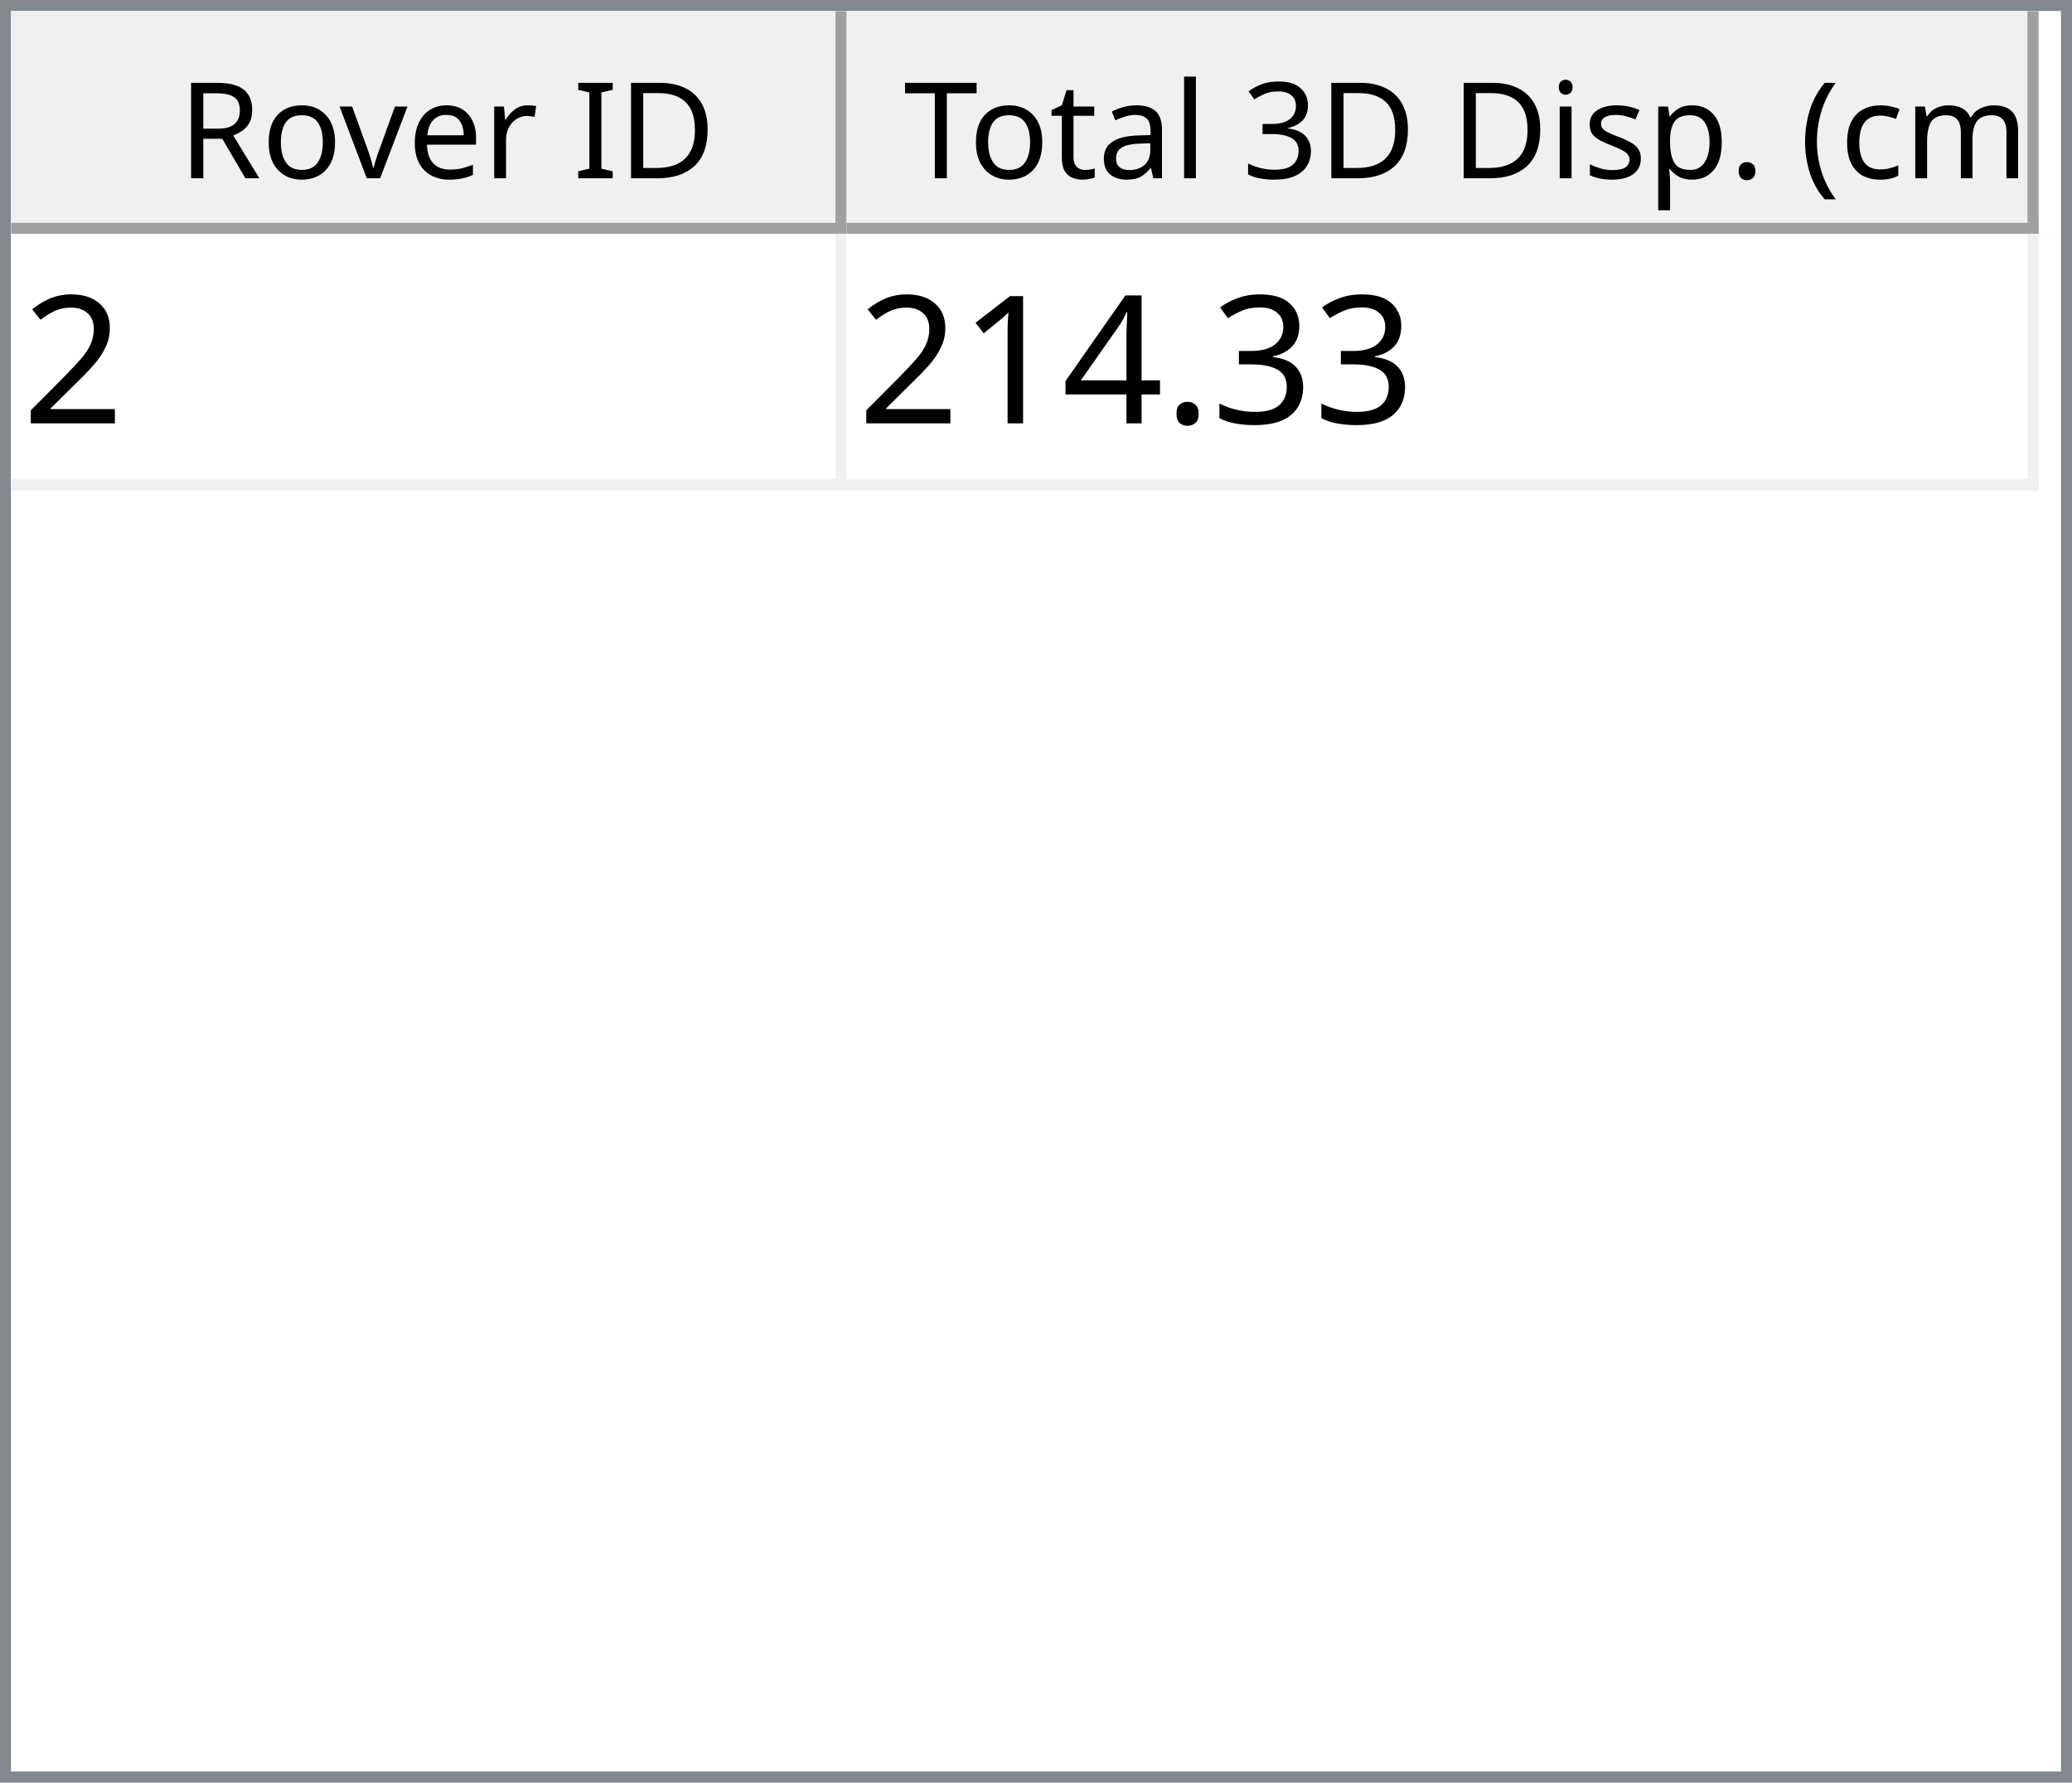
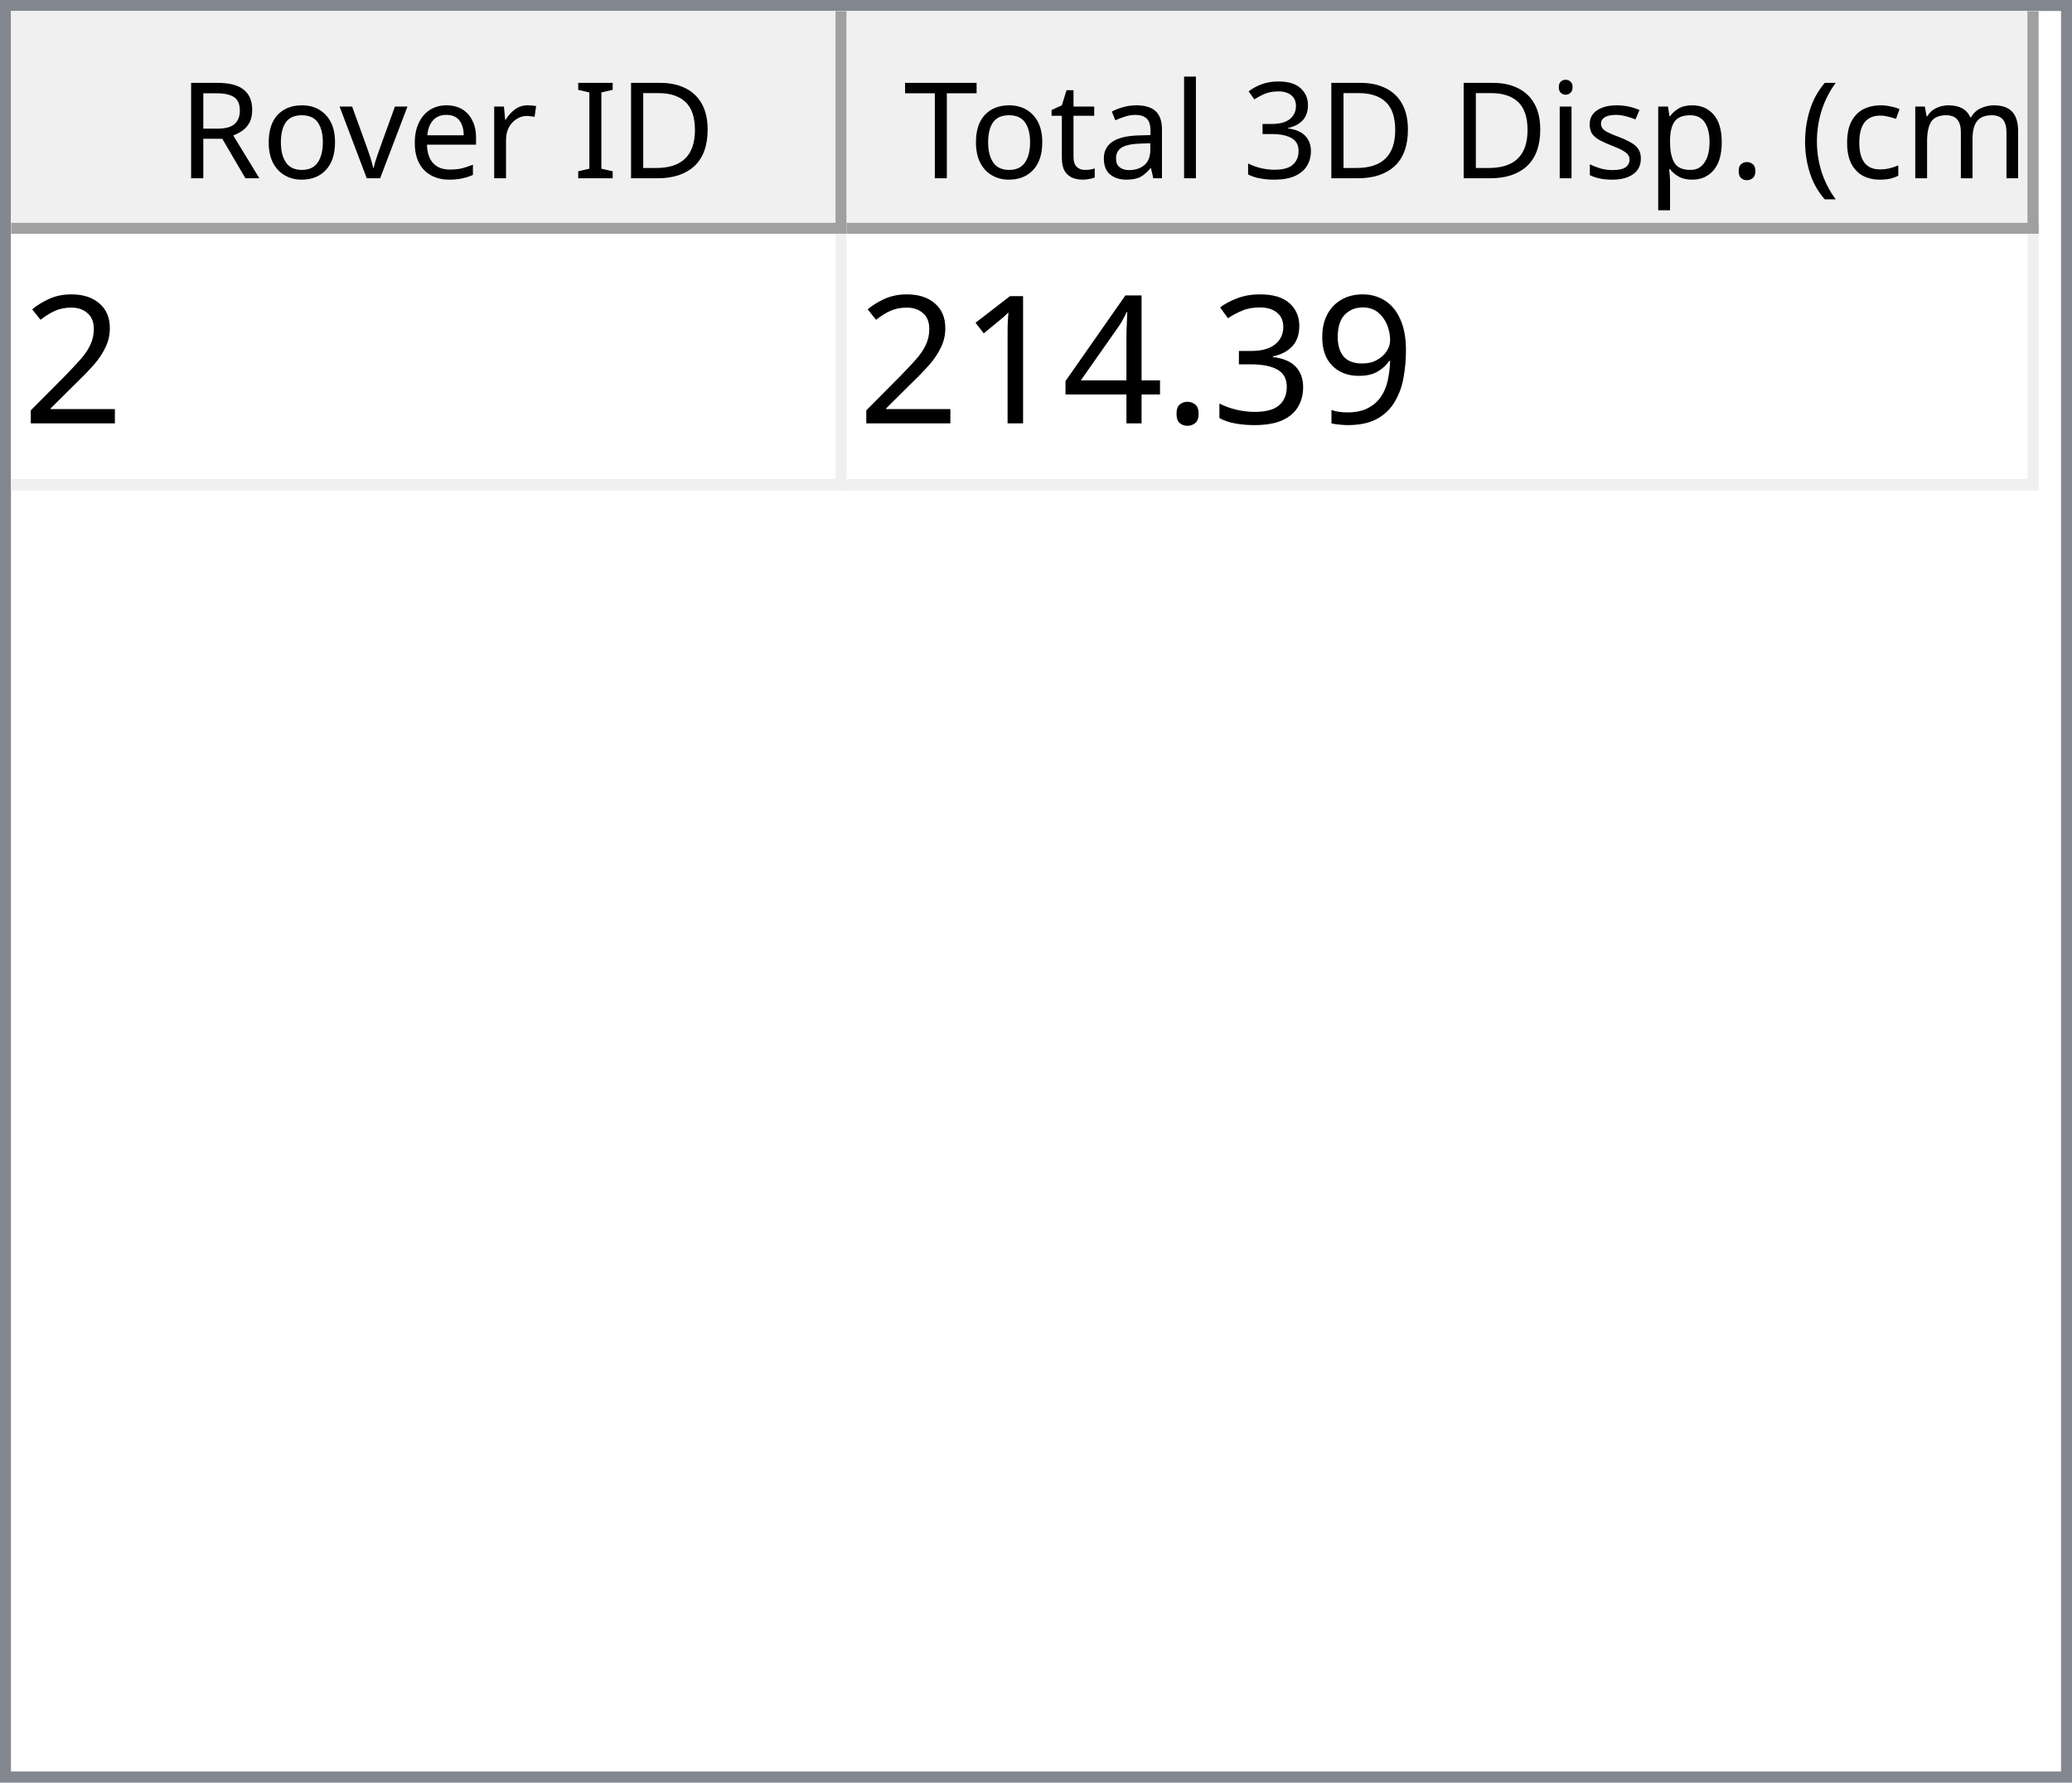
<svg xmlns="http://www.w3.org/2000/svg" style="fill-opacity:1; color-rendering:auto; color-interpolation:auto; text-rendering:auto; stroke:black; stroke-linecap:square; stroke-miterlimit:10; shape-rendering:auto; stroke-opacity:1; fill:black; stroke-dasharray:none; font-weight:normal; stroke-width:1; font-family:'Dialog'; font-style:normal; stroke-linejoin:miter; font-size:12px; stroke-dashoffset:0; image-rendering:auto;" width="186" height="160">
  <defs id="genericDefs" />
  <g>
    <defs id="defs1">
      <clipPath clipPathUnits="userSpaceOnUse" id="clipPath1">
        <path d="M0 0 L186 0 L186 160 L0 160 L0 0 Z" />
      </clipPath>
      <clipPath clipPathUnits="userSpaceOnUse" id="clipPath2">
        <path d="M0 0 L0 160 L186 160 L186 0 Z" />
      </clipPath>
      <clipPath clipPathUnits="userSpaceOnUse" id="clipPath3">
        <path d="M0 0 L0 20 L184 20 L184 0 Z" />
      </clipPath>
      <clipPath clipPathUnits="userSpaceOnUse" id="clipPath4">
        <path d="M0 0 L0 20 L75 20 L75 0 Z" />
      </clipPath>
      <clipPath clipPathUnits="userSpaceOnUse" id="clipPath5">
        <path d="M1 1 L1 19 L74 19 L74 1 Z" />
      </clipPath>
      <clipPath clipPathUnits="userSpaceOnUse" id="clipPath6">
        <path d="M0 0 L0 18 L73 18 L73 0 Z" />
      </clipPath>
      <clipPath clipPathUnits="userSpaceOnUse" id="clipPath7">
        <path d="M-0.5 -0.5 L-0.5 19.5 L74.5 19.5 L74.5 -0.5 Z" />
      </clipPath>
      <clipPath clipPathUnits="userSpaceOnUse" id="clipPath8">
        <path d="M0 0 L0 20 L107 20 L107 0 Z" />
      </clipPath>
      <clipPath clipPathUnits="userSpaceOnUse" id="clipPath9">
        <path d="M1 1 L1 19 L106 19 L106 1 Z" />
      </clipPath>
      <clipPath clipPathUnits="userSpaceOnUse" id="clipPath10">
        <path d="M0 0 L0 18 L105 18 L105 0 Z" />
      </clipPath>
      <clipPath clipPathUnits="userSpaceOnUse" id="clipPath11">
        <path d="M-0.5 -0.5 L-0.5 19.5 L106.5 19.5 L106.5 -0.5 Z" />
      </clipPath>
      <clipPath clipPathUnits="userSpaceOnUse" id="clipPath12">
        <path d="M0 0 L0 138 L184 138 L184 0 Z" />
      </clipPath>
      <clipPath clipPathUnits="userSpaceOnUse" id="clipPath13">
        <path d="M0 0 L0 23 L182 23 L182 0 Z" />
      </clipPath>
      <clipPath clipPathUnits="userSpaceOnUse" id="clipPath14">
        <path d="M-0.5 -0.5 L-0.5 22.5 L181.5 22.5 L181.5 -0.5 Z" />
      </clipPath>
      <clipPath clipPathUnits="userSpaceOnUse" id="clipPath15">
        <path d="M0 0 L0 22 L74 22 L74 0 Z" />
      </clipPath>
      <clipPath clipPathUnits="userSpaceOnUse" id="clipPath16">
        <path d="M0 0 L0 22 L106 22 L106 0 Z" />
      </clipPath>
      <font horiz-adv-x="64.551" id="font1">
        <font-face ascent="107.91" descent="25.098" units-per-em="100" style="font-style:normal; font-family:Segoe UI; font-weight:normal;" />
        <missing-glyph horiz-adv-x="64.551" d="M8.109 0 L8.109 68.266 L56.453 68.266 L56.453 0 L8.109 0 ZM15.328 7.234 L49.219 7.234 L49.219 61.031 L15.328 61.031 L15.328 7.234 Z" />
        <glyph unicode="D" horiz-adv-x="70.117" d="M9.188 0 L9.188 70.016 L28.516 70.016 Q65.531 70.016 65.531 35.891 Q65.531 19.672 55.25 9.836 Q44.969 0 27.734 0 L9.188 0 ZM17.391 62.594 L17.391 7.422 L27.828 7.422 Q41.609 7.422 49.273 14.797 Q56.938 22.172 56.938 35.688 Q56.938 62.594 28.328 62.594 L17.391 62.594 Z" />
        <glyph unicode="I" horiz-adv-x="26.611" d="M17.391 0 L9.188 0 L9.188 70.016 L17.391 70.016 L17.391 0 Z" />
        <glyph unicode=" " horiz-adv-x="27.393" d="" />
        <glyph unicode="r" horiz-adv-x="34.766" d="M34.188 41.891 Q32.078 43.5 28.125 43.5 Q23 43.5 19.555 38.672 Q16.109 33.844 16.109 25.484 L16.109 0 L8.109 0 L8.109 50 L16.109 50 L16.109 39.703 L16.312 39.703 Q18.016 44.969 21.531 47.922 Q25.047 50.875 29.391 50.875 Q32.516 50.875 34.188 50.203 L34.188 41.891 Z" />
        <glyph unicode="e" horiz-adv-x="52.295" d="M48.297 23 L12.984 23 Q13.188 14.656 17.484 10.109 Q21.781 5.562 29.297 5.562 Q37.75 5.562 44.828 11.141 L44.828 3.609 Q38.234 -1.172 27.391 -1.172 Q16.797 -1.172 10.742 5.641 Q4.688 12.453 4.688 24.812 Q4.688 36.469 11.305 43.82 Q17.922 51.172 27.734 51.172 Q37.547 51.172 42.922 44.828 Q48.297 38.484 48.297 27.203 L48.297 23 ZM40.094 29.781 Q40.047 36.719 36.75 40.578 Q33.453 44.438 27.594 44.438 Q21.922 44.438 17.969 40.383 Q14.016 36.328 13.094 29.781 L40.094 29.781 Z" />
        <glyph unicode="v" horiz-adv-x="47.9" d="M47.406 50 L27.484 0 L19.625 0 L0.688 50 L9.469 50 L22.172 13.672 Q23.578 9.672 23.922 6.688 L24.125 6.688 Q24.609 10.453 25.688 13.484 L38.969 50 L47.406 50 Z" />
        <glyph unicode="o" horiz-adv-x="58.594" d="M29 -1.172 Q17.922 -1.172 11.305 5.836 Q4.688 12.844 4.688 24.422 Q4.688 37.016 11.57 44.094 Q18.453 51.172 30.172 51.172 Q41.359 51.172 47.633 44.289 Q53.906 37.406 53.906 25.203 Q53.906 13.234 47.141 6.031 Q40.375 -1.172 29 -1.172 ZM29.594 44.438 Q21.875 44.438 17.383 39.188 Q12.891 33.938 12.891 24.703 Q12.891 15.828 17.43 10.695 Q21.969 5.562 29.594 5.562 Q37.359 5.562 41.531 10.594 Q45.703 15.625 45.703 24.906 Q45.703 34.281 41.531 39.359 Q37.359 44.438 29.594 44.438 Z" />
        <glyph unicode="R" horiz-adv-x="59.814" d="M59.375 0 L49.609 0 L37.891 19.625 Q36.281 22.359 34.766 24.289 Q33.25 26.219 31.664 27.438 Q30.078 28.656 28.25 29.219 Q26.422 29.781 24.125 29.781 L17.391 29.781 L17.391 0 L9.188 0 L9.188 70.016 L30.078 70.016 Q34.672 70.016 38.555 68.867 Q42.438 67.719 45.289 65.375 Q48.141 63.031 49.758 59.547 Q51.375 56.062 51.375 51.375 Q51.375 47.703 50.273 44.656 Q49.172 41.609 47.148 39.211 Q45.125 36.812 42.266 35.133 Q39.406 33.453 35.844 32.516 L35.844 32.328 Q37.594 31.547 38.891 30.547 Q40.188 29.547 41.359 28.18 Q42.531 26.812 43.68 25.078 Q44.828 23.344 46.234 21.047 L59.375 0 ZM17.391 62.594 L17.391 37.203 L28.516 37.203 Q31.594 37.203 34.203 38.133 Q36.812 39.062 38.719 40.797 Q40.625 42.531 41.703 45.047 Q42.781 47.562 42.781 50.688 Q42.781 56.297 39.141 59.445 Q35.5 62.594 28.609 62.594 L17.391 62.594 Z" />
        <glyph unicode=")" horiz-adv-x="30.176" d="M8.297 -15.922 L1.172 -15.922 Q16.406 2.344 16.406 26.812 Q16.406 51.469 1.078 70.016 L8.297 70.016 Q23.531 52.156 23.531 26.703 Q23.531 1.375 8.297 -15.922 Z" />
        <glyph unicode="m" horiz-adv-x="86.133" d="M79.109 0 L71.094 0 L71.094 28.719 Q71.094 37.016 68.531 40.727 Q65.969 44.438 59.906 44.438 Q54.781 44.438 51.195 39.75 Q47.609 35.062 47.609 28.516 L47.609 0 L39.594 0 L39.594 29.688 Q39.594 44.438 28.219 44.438 Q22.953 44.438 19.531 40.016 Q16.109 35.594 16.109 28.516 L16.109 0 L8.109 0 L8.109 50 L16.109 50 L16.109 42.094 L16.312 42.094 Q21.625 51.172 31.844 51.172 Q36.969 51.172 40.773 48.312 Q44.578 45.453 46 40.828 Q51.562 51.172 62.594 51.172 Q79.109 51.172 79.109 30.812 L79.109 0 Z" />
        <glyph unicode="c" horiz-adv-x="46.191" d="M42.188 2.297 Q36.422 -1.172 28.516 -1.172 Q17.828 -1.172 11.258 5.789 Q4.688 12.75 4.688 23.828 Q4.688 36.188 11.766 43.68 Q18.844 51.172 30.672 51.172 Q37.25 51.172 42.281 48.734 L42.281 40.531 Q36.719 44.438 30.375 44.438 Q22.703 44.438 17.797 38.945 Q12.891 33.453 12.891 24.516 Q12.891 15.719 17.508 10.641 Q22.125 5.562 29.891 5.562 Q36.422 5.562 42.188 9.906 L42.188 2.297 Z" />
        <glyph unicode="(" horiz-adv-x="30.176" d="M29.109 -15.922 L21.969 -15.922 Q6.844 1.375 6.844 26.703 Q6.844 52.156 21.969 70.016 L29.203 70.016 Q13.875 51.469 13.875 26.812 Q13.875 2.344 29.109 -15.922 Z" />
        <glyph unicode="." horiz-adv-x="21.68" d="M10.891 -1.078 Q8.641 -1.078 7.055 0.539 Q5.469 2.156 5.469 4.391 Q5.469 6.641 7.055 8.273 Q8.641 9.906 10.891 9.906 Q13.188 9.906 14.797 8.273 Q16.406 6.641 16.406 4.391 Q16.406 2.156 14.797 0.539 Q13.188 -1.078 10.891 -1.078 Z" />
        <glyph unicode="p" horiz-adv-x="58.789" d="M16.312 7.234 L16.109 7.234 L16.109 -23 L8.109 -23 L8.109 50 L16.109 50 L16.109 41.219 L16.312 41.219 Q22.219 51.172 33.594 51.172 Q43.266 51.172 48.688 44.461 Q54.109 37.75 54.109 26.469 Q54.109 13.922 48 6.375 Q41.891 -1.172 31.297 -1.172 Q21.578 -1.172 16.312 7.234 ZM16.109 27.391 L16.109 20.406 Q16.109 14.203 20.141 9.883 Q24.172 5.562 30.375 5.562 Q37.641 5.562 41.773 11.133 Q45.906 16.703 45.906 26.609 Q45.906 34.969 42.047 39.703 Q38.188 44.438 31.594 44.438 Q24.609 44.438 20.359 39.578 Q16.109 34.719 16.109 27.391 Z" />
        <glyph unicode="s" horiz-adv-x="42.432" d="M5.078 1.812 L5.078 10.406 Q11.625 5.562 19.484 5.562 Q30.031 5.562 30.031 12.594 Q30.031 14.594 29.125 15.992 Q28.219 17.391 26.68 18.461 Q25.141 19.531 23.07 20.383 Q21 21.234 18.609 22.172 Q15.281 23.484 12.766 24.828 Q10.25 26.172 8.57 27.859 Q6.891 29.547 6.031 31.695 Q5.172 33.844 5.172 36.719 Q5.172 40.234 6.789 42.945 Q8.406 45.656 11.086 47.484 Q13.766 49.312 17.211 50.242 Q20.656 51.172 24.312 51.172 Q30.812 51.172 35.938 48.922 L35.938 40.828 Q30.422 44.438 23.25 44.438 Q21 44.438 19.195 43.922 Q17.391 43.406 16.094 42.477 Q14.797 41.547 14.086 40.258 Q13.375 38.969 13.375 37.406 Q13.375 35.453 14.086 34.133 Q14.797 32.812 16.164 31.789 Q17.531 30.766 19.484 29.938 Q21.438 29.109 23.922 28.125 Q27.25 26.859 29.883 25.516 Q32.516 24.172 34.375 22.484 Q36.234 20.797 37.234 18.602 Q38.234 16.406 38.234 13.375 Q38.234 9.672 36.602 6.938 Q34.969 4.203 32.234 2.398 Q29.5 0.594 25.93 -0.289 Q22.359 -1.172 18.453 -1.172 Q10.75 -1.172 5.078 1.812 Z" />
        <glyph unicode="i" horiz-adv-x="24.219" d="M12.203 62.703 Q10.062 62.703 8.547 64.164 Q7.031 65.625 7.031 67.875 Q7.031 70.125 8.547 71.609 Q10.062 73.094 12.203 73.094 Q14.406 73.094 15.945 71.609 Q17.484 70.125 17.484 67.875 Q17.484 65.719 15.945 64.211 Q14.406 62.703 12.203 62.703 ZM16.109 0 L8.109 0 L8.109 50 L16.109 50 L16.109 0 Z" />
        <glyph unicode="3" horiz-adv-x="53.906" d="M46.531 19.828 Q46.531 15.094 44.75 11.211 Q42.969 7.328 39.719 4.57 Q36.469 1.812 31.93 0.297 Q27.391 -1.219 21.922 -1.219 Q11.922 -1.219 6 2.594 L6 11.188 Q13.094 5.609 22.219 5.609 Q25.875 5.609 28.828 6.539 Q31.781 7.469 33.906 9.227 Q36.031 10.984 37.18 13.477 Q38.328 15.969 38.328 19.094 Q38.328 32.812 18.797 32.812 L12.984 32.812 L12.984 39.594 L18.5 39.594 Q35.797 39.594 35.797 52.484 Q35.797 64.406 22.609 64.406 Q15.188 64.406 8.688 59.422 L8.688 67.188 Q15.375 71.188 24.609 71.188 Q29 71.188 32.57 69.969 Q36.141 68.75 38.68 66.555 Q41.219 64.359 42.609 61.281 Q44 58.203 44 54.5 Q44 40.672 30.031 36.719 L30.031 36.531 Q33.594 36.141 36.625 34.797 Q39.656 33.453 41.852 31.305 Q44.047 29.156 45.289 26.25 Q46.531 23.344 46.531 19.828 Z" />
        <glyph unicode="l" horiz-adv-x="24.219" d="M16.109 0 L8.109 0 L8.109 74.031 L16.109 74.031 L16.109 0 Z" />
        <glyph unicode="a" horiz-adv-x="50.879" d="M43.891 0 L35.891 0 L35.891 7.812 L35.688 7.812 Q30.469 -1.172 20.312 -1.172 Q12.844 -1.172 8.617 2.781 Q4.391 6.734 4.391 13.281 Q4.391 27.297 20.906 29.594 L35.891 31.688 Q35.891 44.438 25.594 44.438 Q16.547 44.438 9.281 38.281 L9.281 46.484 Q16.656 51.172 26.266 51.172 Q43.891 51.172 43.891 32.516 L43.891 0 ZM35.891 25.297 L23.828 23.641 Q18.266 22.859 15.43 20.875 Q12.594 18.891 12.594 13.875 Q12.594 10.203 15.211 7.883 Q17.828 5.562 22.172 5.562 Q28.125 5.562 32.008 9.742 Q35.891 13.922 35.891 20.312 L35.891 25.297 Z" />
        <glyph unicode="t" horiz-adv-x="33.887" d="M31.297 0.484 Q28.469 -1.078 23.828 -1.078 Q10.688 -1.078 10.688 13.578 L10.688 43.172 L2.094 43.172 L2.094 50 L10.688 50 L10.688 62.203 L18.703 64.797 L18.703 50 L31.297 50 L31.297 43.172 L18.703 43.172 L18.703 14.984 Q18.703 9.969 20.414 7.82 Q22.125 5.672 26.078 5.672 Q29.109 5.672 31.297 7.328 L31.297 0.484 Z" />
        <glyph unicode="T" horiz-adv-x="52.393" d="M50.594 62.594 L30.375 62.594 L30.375 0 L22.172 0 L22.172 62.594 L2 62.594 L2 70.016 L50.594 70.016 L50.594 62.594 Z" />
      </font>
      <font horiz-adv-x="75.0" id="font2">
        <font-face ascent="100.537" descent="21.973" units-per-em="100" style="font-style:normal; font-family:sans-serif; font-weight:normal;" />
        <missing-glyph horiz-adv-x="75.0" d="M12.5 0 L12.5 62.5 L62.5 62.5 L62.5 0 L12.5 0 ZM14.062 1.562 L60.938 1.562 L60.938 60.938 L14.062 60.938 L14.062 1.562 Z" />
        <glyph unicode="2" horiz-adv-x="55.615" d="M50.344 8.453 L50.344 0 L3.031 0 Q2.938 3.172 4.047 6.109 Q5.859 10.938 9.836 15.625 Q13.812 20.312 21.344 26.469 Q33.016 36.031 37.117 41.625 Q41.219 47.219 41.219 52.203 Q41.219 57.422 37.477 61.008 Q33.734 64.594 27.734 64.594 Q21.391 64.594 17.578 60.789 Q13.766 56.984 13.719 50.25 L4.688 51.172 Q5.609 61.281 11.664 66.578 Q17.719 71.875 27.938 71.875 Q38.234 71.875 44.242 66.164 Q50.25 60.453 50.25 52 Q50.25 47.703 48.492 43.555 Q46.734 39.406 42.656 34.812 Q38.578 30.219 29.109 22.219 Q21.188 15.578 18.945 13.211 Q16.703 10.844 15.234 8.453 L50.344 8.453 Z" />
+         <glyph unicode="9" horiz-adv-x="55.615" d="M5.469 16.547 L13.922 17.328 Q14.984 11.375 18.016 8.688 Q21.047 6 25.781 6 Q29.828 6 32.883 7.859 Q35.938 9.719 37.891 12.82 Q39.844 15.922 41.164 21.195 Q42.484 26.469 42.484 31.938 Q42.484 32.516 42.438 33.688 Q39.797 29.5 35.234 26.883 Q30.672 24.266 25.344 24.266 Q16.453 24.266 10.305 30.711 Q4.156 37.156 4.156 47.703 Q4.156 58.594 10.578 65.234 Q17 71.875 26.656 71.875 Q33.641 71.875 39.43 68.117 Q45.219 64.359 48.219 57.398 Q51.219 50.438 51.219 37.25 Q51.219 23.531 48.242 15.406 Q45.266 7.281 39.383 3.031 Q33.5 -1.219 25.594 -1.219 Q17.188 -1.219 11.867 3.445 Q6.547 8.109 5.469 16.547 ZM41.453 48.141 Q41.453 55.719 37.43 60.156 Q33.406 64.594 27.734 64.594 Q21.875 64.594 17.531 59.812 Q13.188 55.031 13.188 47.406 Q13.188 40.578 17.312 36.305 Q21.438 32.031 27.484 32.031 Q33.594 32.031 37.523 36.305 Q41.453 40.578 41.453 48.141 Z" />
        <glyph unicode="3" horiz-adv-x="55.615" d="M4.203 18.891 L12.984 20.062 Q14.5 12.594 18.141 9.297 Q21.781 6 27 6 Q33.203 6 37.477 10.297 Q41.75 14.594 41.75 20.953 Q41.75 27 37.797 30.93 Q33.844 34.859 27.734 34.859 Q25.25 34.859 21.531 33.891 L22.516 41.609 Q23.391 41.5 23.922 41.5 Q29.547 41.5 34.039 44.43 Q38.531 47.359 38.531 53.469 Q38.531 58.297 35.258 61.477 Q31.984 64.656 26.812 64.656 Q21.688 64.656 18.266 61.43 Q14.844 58.203 13.875 51.766 L5.078 53.328 Q6.688 62.156 12.398 67.016 Q18.109 71.875 26.609 71.875 Q32.469 71.875 37.398 69.359 Q42.328 66.844 44.945 62.5 Q47.562 58.156 47.562 53.266 Q47.562 48.641 45.07 44.828 Q42.578 41.016 37.703 38.766 Q44.047 37.312 47.562 32.695 Q51.078 28.078 51.078 21.141 Q51.078 11.766 44.242 5.25 Q37.406 -1.266 26.953 -1.266 Q17.531 -1.266 11.305 4.352 Q5.078 9.969 4.203 18.891 Z" />
        <glyph unicode="." horiz-adv-x="27.783" d="M9.078 0 L9.078 10.016 L19.094 10.016 L19.094 0 L9.078 0 Z" />
        <glyph unicode="4" horiz-adv-x="55.615" d="M32.328 0 L32.328 17.141 L1.266 17.141 L1.266 25.203 L33.938 71.578 L41.109 71.578 L41.109 25.203 L50.781 25.203 L50.781 17.141 L41.109 17.141 L41.109 0 L32.328 0 ZM32.328 25.203 L32.328 57.469 L9.906 25.203 L32.328 25.203 Z" />
        <glyph unicode="1" horiz-adv-x="55.615" d="M37.25 0 L28.469 0 L28.469 56 Q25.297 52.984 20.141 49.953 Q14.984 46.922 10.891 45.406 L10.891 53.906 Q18.266 57.375 23.781 62.305 Q29.297 67.234 31.594 71.875 L37.25 71.875 L37.25 0 Z" />
      </font>
    </defs>
    <g style="fill:white; stroke:white;">
      <rect x="0" y="0" width="186" style="clip-path:url(#clipPath1); stroke:none;" height="160" />
    </g>
    <g style="fill:white; text-rendering:optimizeSpeed; color-rendering:optimizeSpeed; image-rendering:optimizeSpeed; shape-rendering:crispEdges; stroke:white; color-interpolation:sRGB;">
      <rect x="0" width="186" height="160" y="0" style="stroke:none;" />
      <path style="stroke:none;" d="M0 160 L186 160 L186 0 L0 0 Z" />
    </g>
    <g style="fill:rgb(240,240,240); font-family:'Segoe UI'; stroke:rgb(240,240,240);">
      <rect x="0" y="0" width="186" style="clip-path:url(#clipPath2); stroke:none;" height="160" />
    </g>
    <g style="fill:rgb(130,135,144); font-family:'Segoe UI'; stroke:rgb(130,135,144);">
      <path d="M0 0 L186 0 L186 160 L0 160 L0 0 ZM1 1 L185 1 L185 159 L1 159 L1 1 Z" style="fill-rule:evenodd; clip-path:url(#clipPath2); stroke:none;" />
    </g>
    <g style="fill:white; font-family:'Segoe UI'; stroke:white;" transform="translate(1,1)">
      <rect x="0" y="0" width="184" style="clip-path:url(#clipPath3); stroke:none;" height="20" />
    </g>
    <g style="fill:rgb(240,240,240); font-family:'Segoe UI'; stroke:rgb(240,240,240);" transform="translate(1,1)">
      <rect x="0" y="0" width="75" style="clip-path:url(#clipPath4); stroke:none;" height="20" />
    </g>
    <g style="font-family:'Segoe UI';" transform="translate(2,2)">
      <text x="14" xml:space="preserve" y="14" style="clip-path:url(#clipPath6); stroke:none;">Rover ID</text>
    </g>
    <g style="fill:rgb(160,160,160); font-family:'Segoe UI'; stroke:rgb(160,160,160); stroke-linejoin:bevel;" transform="translate(1.5,1.5)">
      <line x1="74" x2="74" y1="0" style="fill:none; clip-path:url(#clipPath7);" y2="19" />
    </g>
    <g style="fill:rgb(160,160,160); font-family:'Segoe UI'; stroke:rgb(160,160,160); stroke-linejoin:bevel;" transform="matrix(1,0,0,1,1,1) translate(0.5,0.5)">
      <line x1="0" x2="74" y1="19" style="fill:none; clip-path:url(#clipPath7);" y2="19" />
    </g>
    <g style="fill:rgb(240,240,240); font-family:'Segoe UI'; stroke:rgb(240,240,240);" transform="translate(76,1)">
      <rect x="0" y="0" width="107" style="clip-path:url(#clipPath8); stroke:none;" height="20" />
    </g>
    <g style="font-family:'Segoe UI';" transform="translate(77,2)">
      <text x="1" xml:space="preserve" y="14" style="clip-path:url(#clipPath10); stroke:none;"> Total 3D Disp. (cm)</text>
    </g>
    <g style="fill:rgb(160,160,160); font-family:'Segoe UI'; stroke:rgb(160,160,160); stroke-linejoin:bevel;" transform="translate(76.5,1.5)">
      <line x1="106" x2="106" y1="0" style="fill:none; clip-path:url(#clipPath11);" y2="19" />
    </g>
    <g style="fill:rgb(160,160,160); font-family:'Segoe UI'; stroke:rgb(160,160,160); stroke-linejoin:bevel;" transform="matrix(1,0,0,1,76,1) translate(0.5,0.5)">
      <line x1="0" x2="106" y1="19" style="fill:none; clip-path:url(#clipPath11);" y2="19" />
    </g>
    <g style="fill:white; font-family:'Segoe UI'; stroke:white;" transform="translate(1,21)">
      <rect x="0" y="0" width="184" style="clip-path:url(#clipPath12); stroke:none;" height="138" />
    </g>
    <g style="fill:rgb(240,240,240); font-size:16px; font-family:sans-serif; stroke:rgb(240,240,240);" transform="translate(1,21)">
      <rect x="0" y="0" width="182" style="clip-path:url(#clipPath13); stroke:none;" height="23" />
      <line transform="translate(0.5,0.5)" x1="0" x2="181" y1="22" style="clip-path:url(#clipPath14); fill:none; stroke-linejoin:bevel;" y2="22" />
    </g>
    <g transform="matrix(1,0,0,1,1,21) translate(0.5,0.5)" style="fill:rgb(240,240,240); font-size:16px; font-family:sans-serif; stroke:rgb(240,240,240); stroke-linejoin:bevel;">
      <line x1="74" x2="74" y1="0" style="fill:none; clip-path:url(#clipPath14);" y2="22" />
    </g>
    <g transform="matrix(1,0,0,1,1,21) translate(0.5,0.5)" style="fill:rgb(240,240,240); font-size:16px; font-family:sans-serif; stroke:rgb(240,240,240); stroke-linejoin:bevel;">
      <line x1="181" x2="181" y1="0" style="fill:none; clip-path:url(#clipPath14);" y2="22" />
    </g>
    <g style="fill:white; font-size:16px; font-family:sans-serif; stroke:white;" transform="matrix(1,0,0,1,1,21)">
      <rect x="0" y="0" width="74" style="clip-path:url(#clipPath15); stroke:none;" height="22" />
      <text x="1" y="17" style="fill:black; clip-path:url(#clipPath15); stroke:none;" xml:space="preserve">2</text>
    </g>
    <g style="fill:white; font-size:16px; font-family:sans-serif; stroke:white;" transform="matrix(1,0,0,1,1,21) translate(75,0)">
      <rect x="0" y="0" width="106" style="clip-path:url(#clipPath16); stroke:none;" height="22" />
-       <text x="1" y="17" style="fill:black; clip-path:url(#clipPath16); stroke:none;" xml:space="preserve">214.33</text>
+       <text x="1" y="17" style="fill:black; clip-path:url(#clipPath16); stroke:none;" xml:space="preserve">214.39</text>
    </g>
  </g>
</svg>
